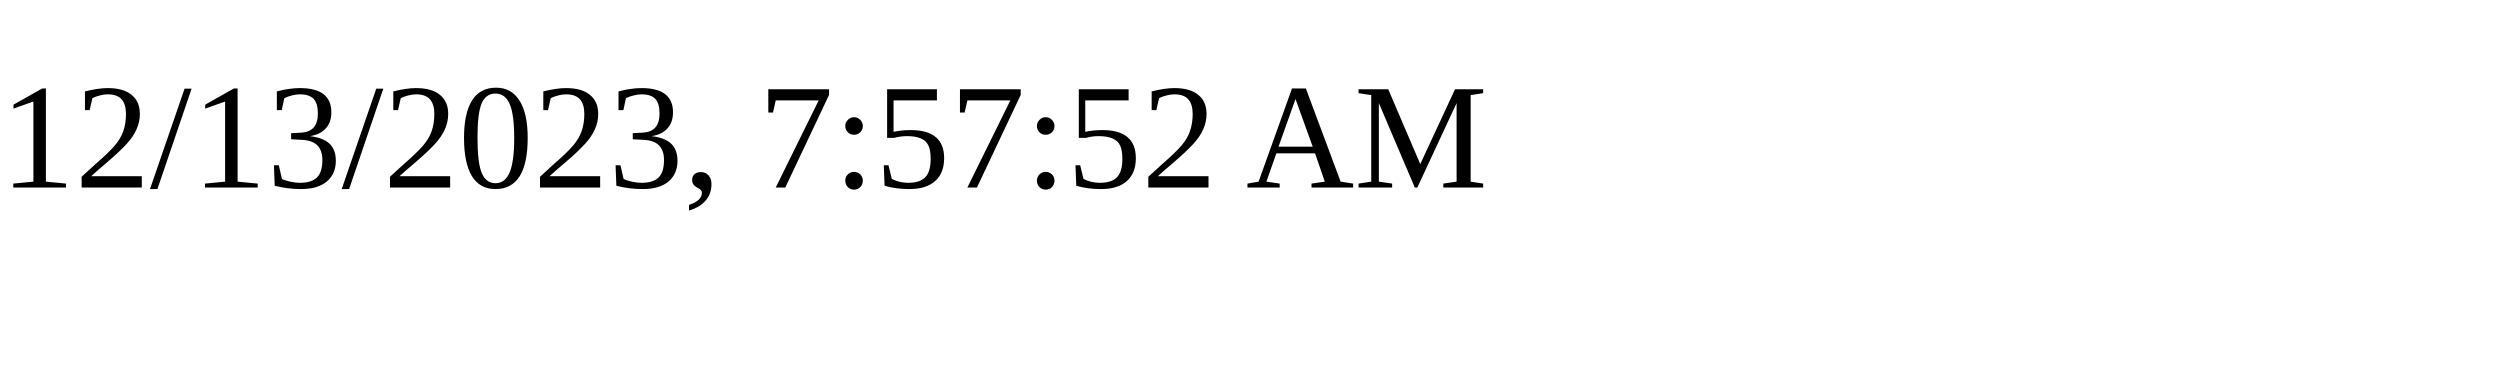
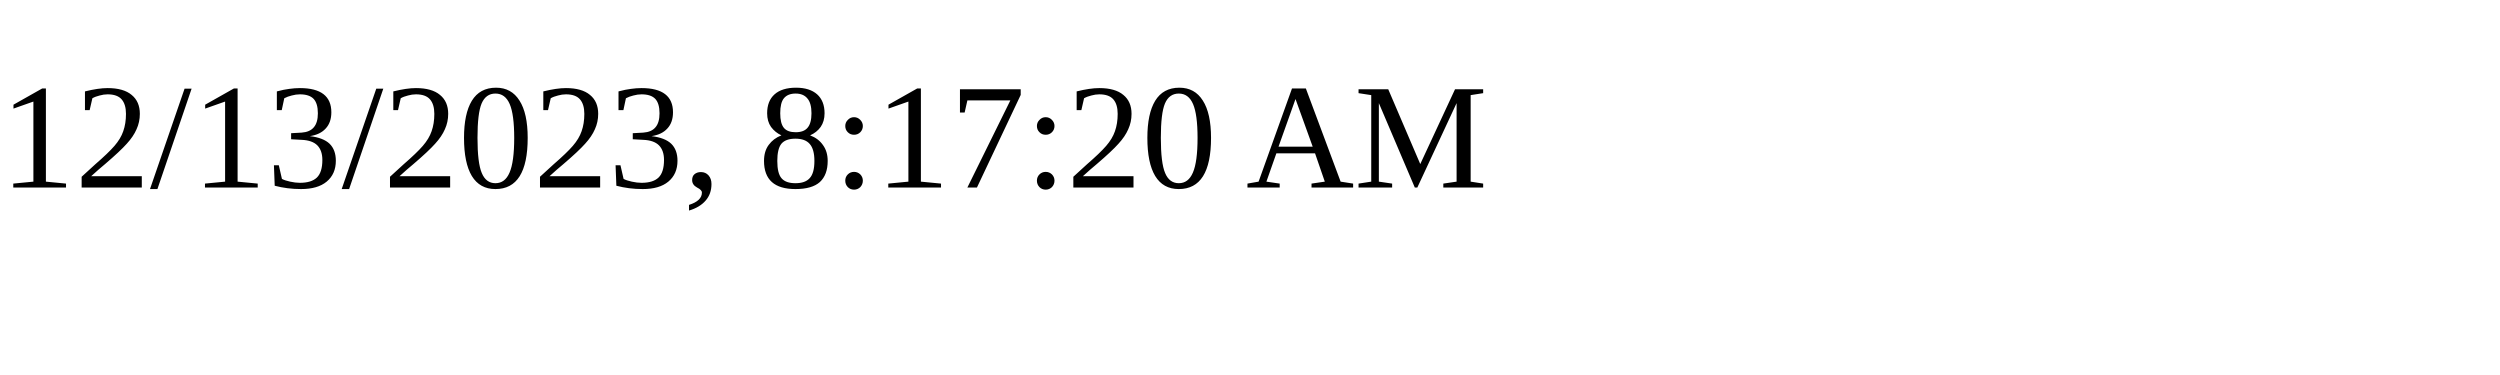
<svg xmlns="http://www.w3.org/2000/svg" height="30" width="200">
-   <text x="0" y="15">12/13/2023, 7:57:52 AM</text>
+   <text x="0" y="15">12/13/2023, 8:17:20 AM</text>
</svg>
